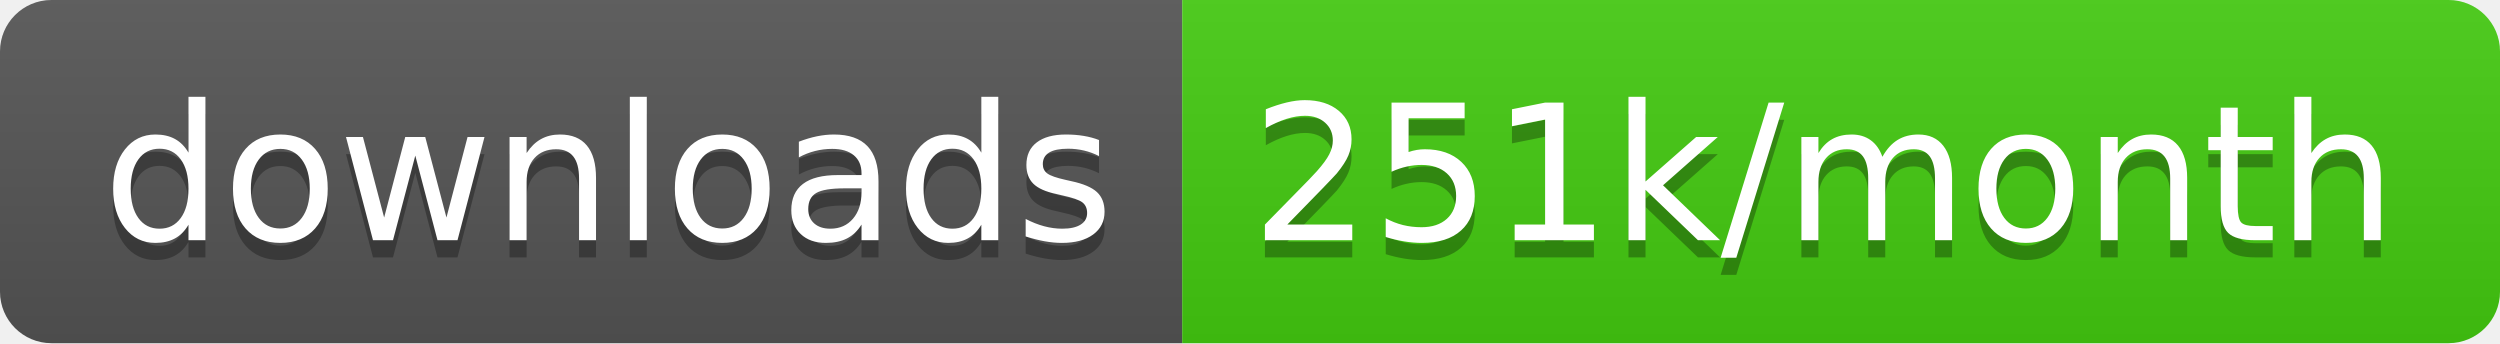
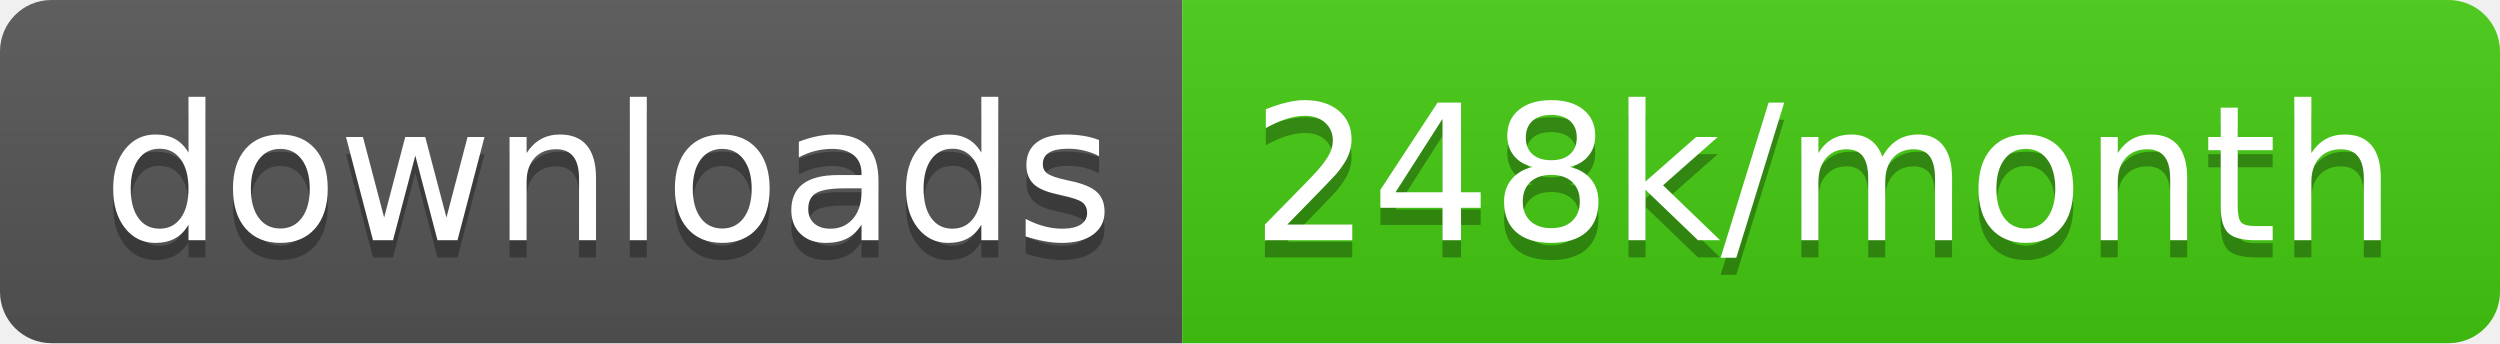
<svg xmlns="http://www.w3.org/2000/svg" width="145.7" height="20">
  <linearGradient id="smooth" x2="0" y2="100%">
    <stop offset="0" stop-color="#bbb" stop-opacity=".1" />
    <stop offset="1" stop-opacity=".1" />
  </linearGradient>
  <clipPath id="round">
    <rect width="145.7" height="20" rx="3" fill="#fff" />
  </clipPath>
  <g clip-path="url(#round)">
    <rect width="68.9" height="20" fill="#555" />
    <rect x="68.9" width="76.8" height="20" fill="#4c1" />
    <rect width="145.7" height="20" fill="url(#smooth)" />
  </g>
  <g fill="#fff" text-anchor="middle" font-family="DejaVu Sans,Verdana,Geneva,sans-serif" font-size="110">
    <text x="354.5" y="150" fill="#010101" fill-opacity=".3" transform="scale(0.1)" textLength="589.0" lengthAdjust="spacing">downloads</text>
    <text x="354.5" y="140" transform="scale(0.1)" textLength="589.0" lengthAdjust="spacing">downloads</text>
-     <text x="1063.0" y="150" fill="#010101" fill-opacity=".3" transform="scale(0.1)" textLength="668.0" lengthAdjust="spacing">251k/month</text>
-     <text x="1063.0" y="140" transform="scale(0.1)" textLength="668.0" lengthAdjust="spacing">251k/month</text>
+     <text x="1063.0" y="150" fill="#010101" fill-opacity=".3" transform="scale(0.1)" textLength="668.0" lengthAdjust="spacing">248k/month</text>
+     <text x="1063.0" y="140" transform="scale(0.1)" textLength="668.0" lengthAdjust="spacing">248k/month</text>
  </g>
</svg>
